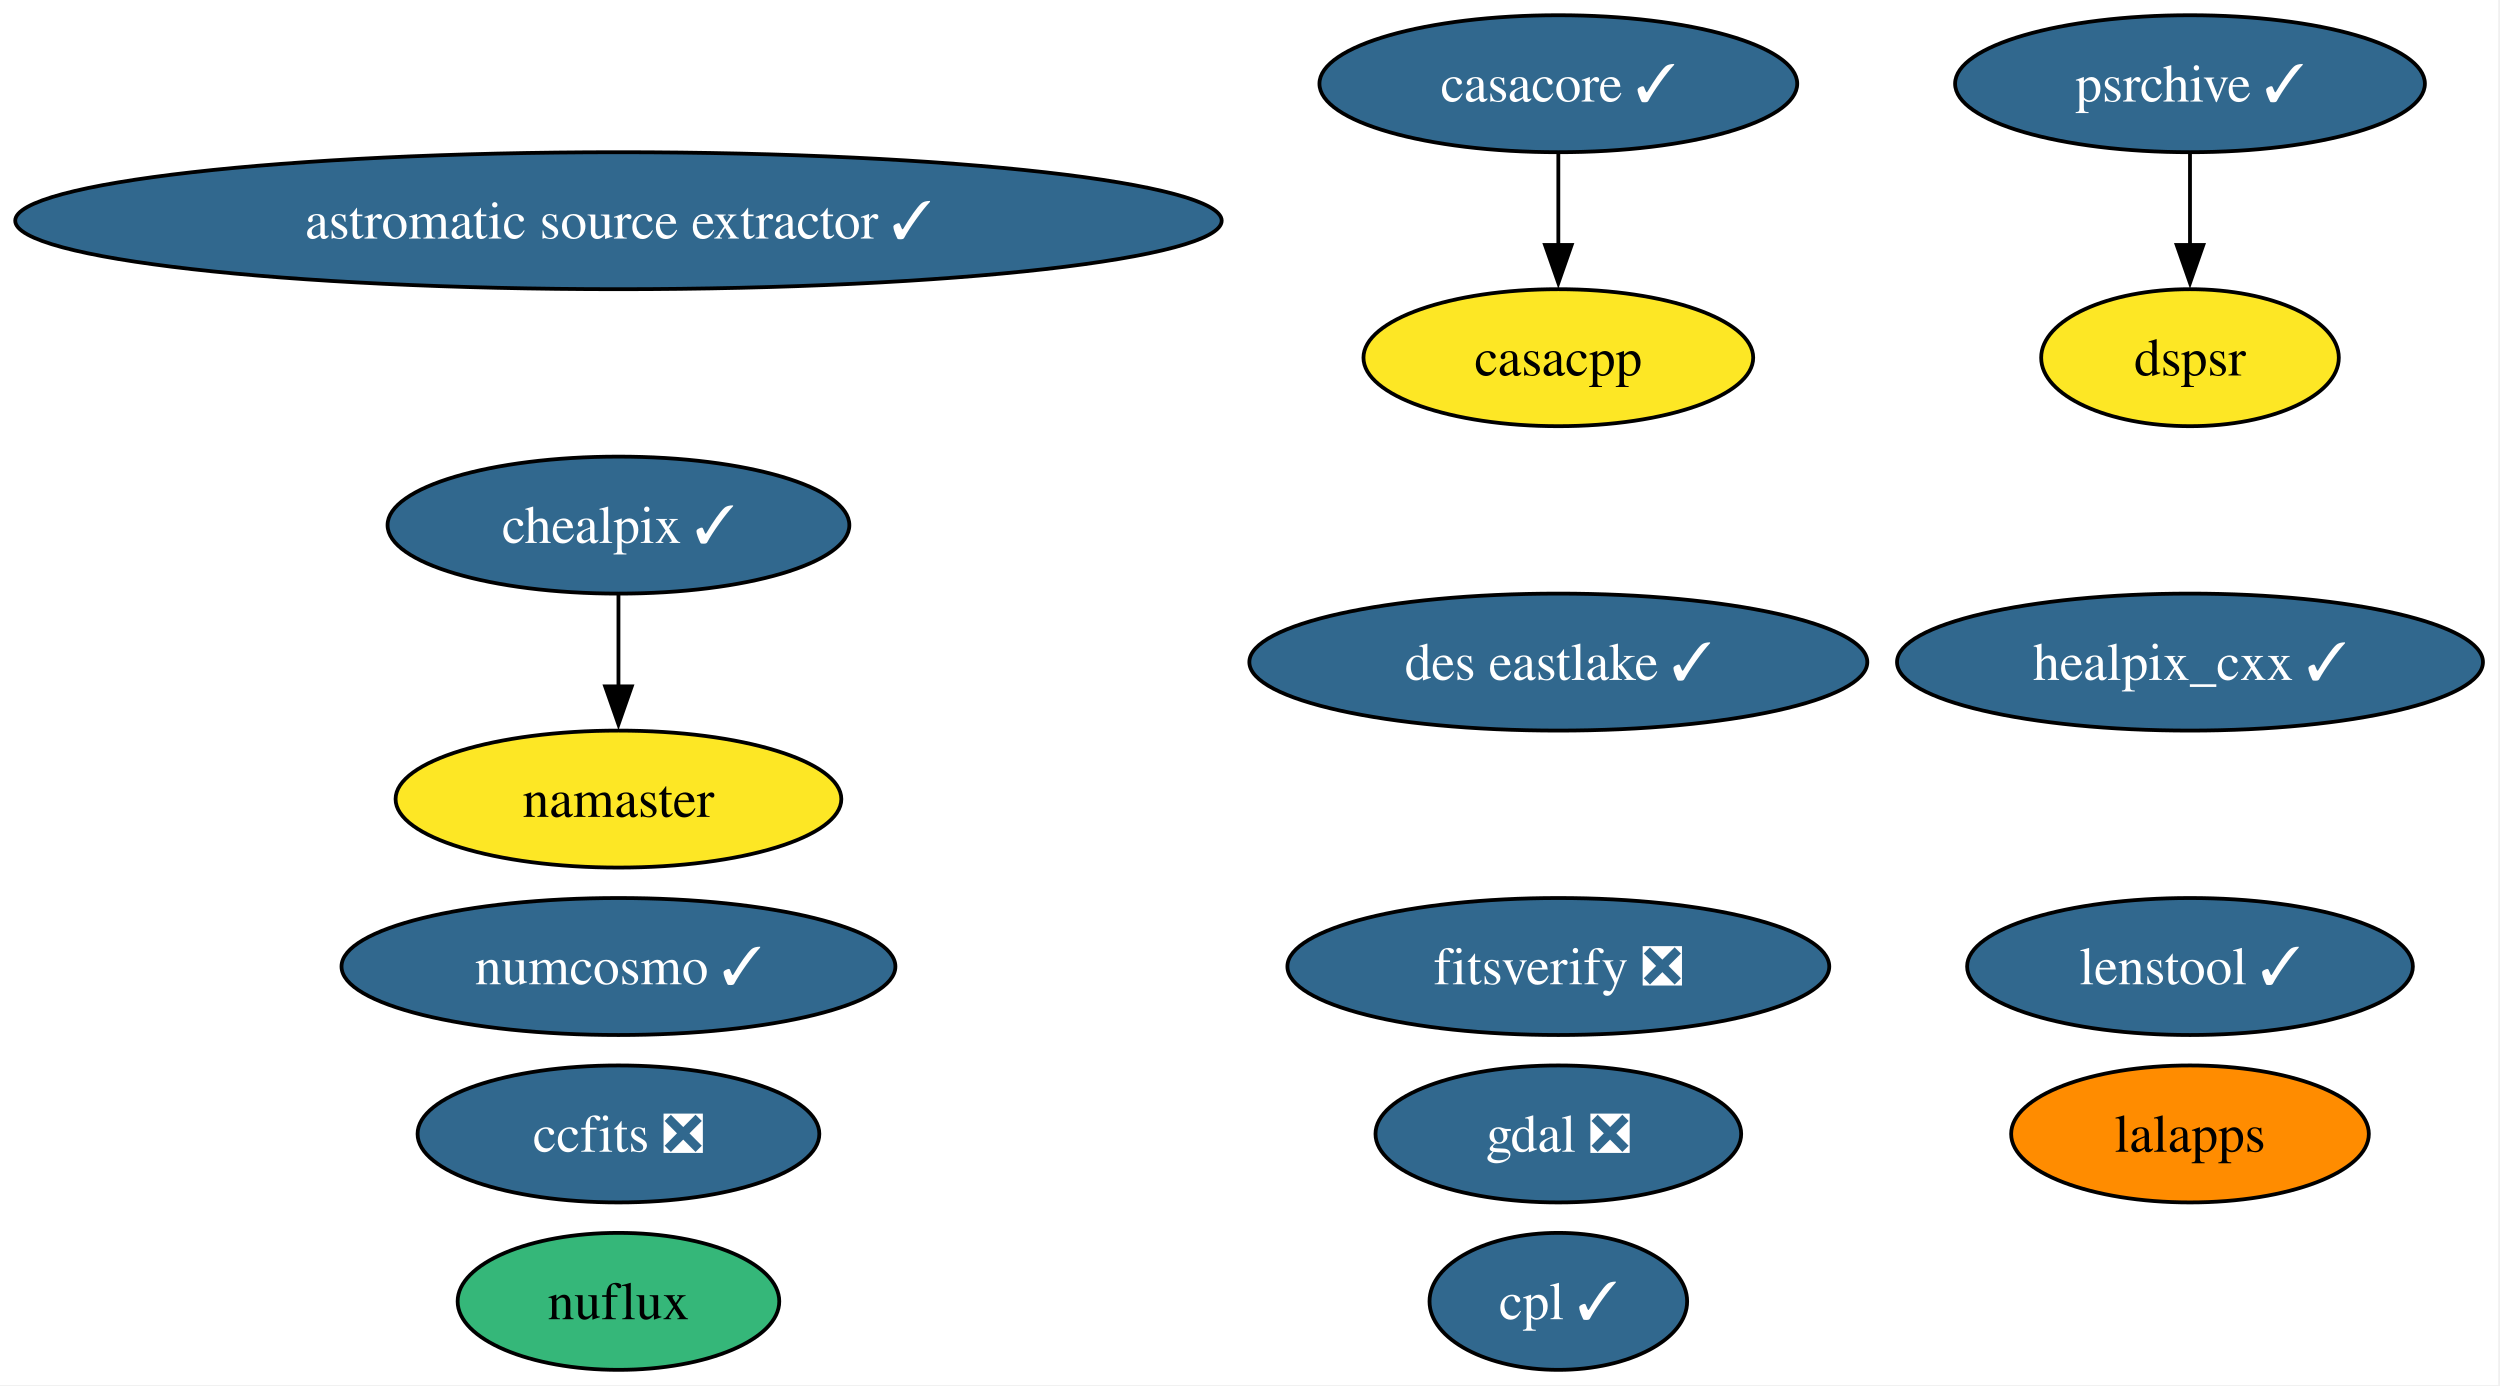
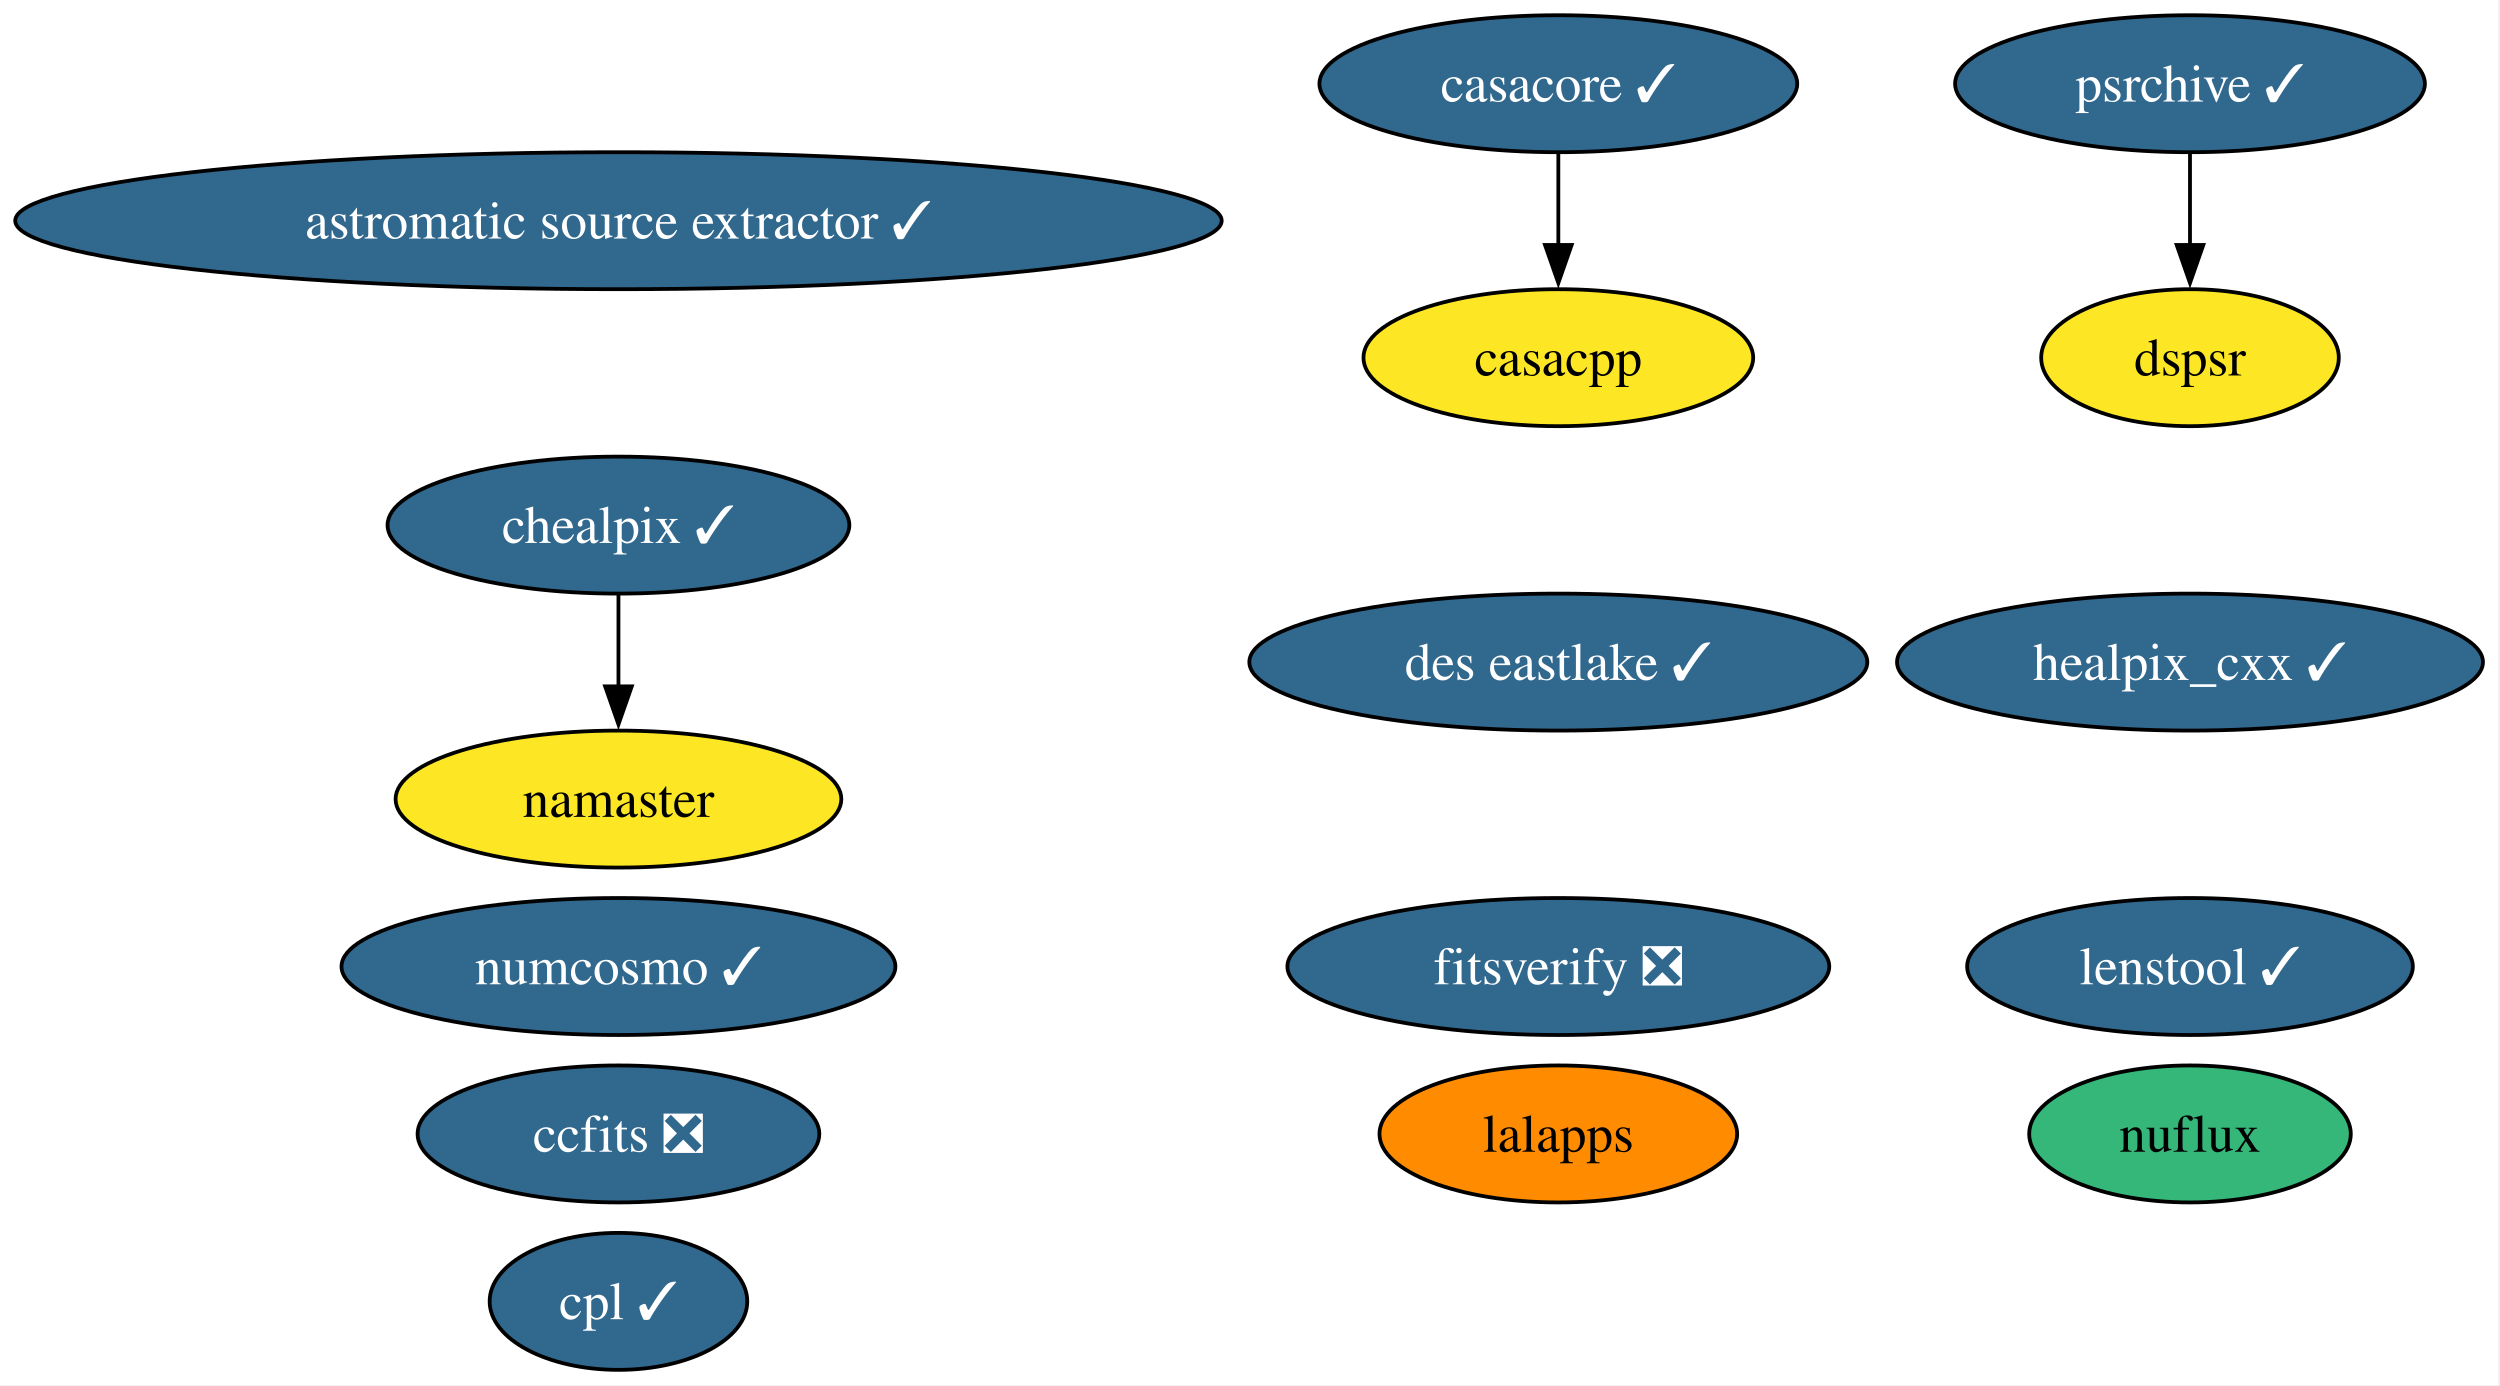
<svg xmlns="http://www.w3.org/2000/svg" xmlns:xlink="http://www.w3.org/1999/xlink" width="657pt" height="364pt" viewBox="0.00 0.00 657.00 364.00">
  <g id="graph0" class="graph" transform="scale(1 1) rotate(0) translate(4 360)">
    <polygon fill="white" stroke="none" points="-4,4 -4,-360 652.52,-360 652.52,4 -4,4" />
    <g id="node1" class="node">
      <g id="a_node1">
        <a xlink:href="https://github.com/conda-forge/casacore-feedstock/pull/108" xlink:title="casacore ✓">
          <ellipse fill="#31688e" stroke="black" cx="405.53" cy="-338" rx="62.78" ry="18" />
          <text xml:space="preserve" text-anchor="middle" x="405.53" y="-333.32" font-family="Times,serif" font-size="14.00" fill="white">casacore ✓</text>
        </a>
      </g>
    </g>
-     <g id="node17" class="node">
-       <g id="a_node17">
+     <g id="node16" class="node">
+       <g id="a_node16">
        <a xlink:href="https://github.com/conda-forge/casacpp-feedstock" xlink:title="casacpp">
          <ellipse fill="#fde725" stroke="black" cx="405.53" cy="-266" rx="51.21" ry="18" />
          <text xml:space="preserve" text-anchor="middle" x="405.53" y="-261.32" font-family="Times,serif" font-size="14.00">casacpp</text>
        </a>
      </g>
    </g>
    <g id="edge1" class="edge">
      <path fill="none" stroke="black" d="M405.53,-319.7C405.53,-312.41 405.53,-303.73 405.53,-295.54" />
      <polygon fill="black" stroke="black" points="409.03,-295.62 405.53,-285.62 402.03,-295.62 409.03,-295.62" />
    </g>
    <g id="node2" class="node">
      <g id="a_node2">
-         <a xlink:href="https://github.com/conda-forge/gdal-feedstock/pull/1128" xlink:title="gdal ❎">
-           <ellipse fill="#31688e" stroke="black" cx="405.53" cy="-62" rx="48.05" ry="18" />
-           <text xml:space="preserve" text-anchor="middle" x="405.53" y="-57.33" font-family="Times,serif" font-size="14.00" fill="white">gdal ❎</text>
-         </a>
-       </g>
-     </g>
-     <g id="node3" class="node">
-       <g id="a_node3">
        <a xlink:href="https://github.com/conda-forge/healpix_cxx-feedstock/pull/38" xlink:title="healpix_cxx ✓">
          <ellipse fill="#31688e" stroke="black" cx="571.53" cy="-186" rx="76.99" ry="18" />
          <text xml:space="preserve" text-anchor="middle" x="571.53" y="-181.32" font-family="Times,serif" font-size="14.00" fill="white">healpix_cxx ✓</text>
        </a>
      </g>
    </g>
-     <g id="node4" class="node">
-       <g id="a_node4">
+     <g id="node3" class="node">
+       <g id="a_node3">
        <a xlink:href="https://github.com/conda-forge/ccfits-feedstock/pull/20" xlink:title="ccfits ❎">
          <ellipse fill="#31688e" stroke="black" cx="158.53" cy="-62" rx="52.79" ry="18" />
          <text xml:space="preserve" text-anchor="middle" x="158.53" y="-57.33" font-family="Times,serif" font-size="14.00" fill="white">ccfits ❎</text>
        </a>
      </g>
    </g>
-     <g id="node5" class="node">
-       <g id="a_node5">
+     <g id="node4" class="node">
+       <g id="a_node4">
        <a xlink:href="https://github.com/conda-forge/numcosmo-feedstock/pull/94" xlink:title="numcosmo ✓">
          <ellipse fill="#31688e" stroke="black" cx="158.53" cy="-106" rx="72.78" ry="18" />
          <text xml:space="preserve" text-anchor="middle" x="158.53" y="-101.33" font-family="Times,serif" font-size="14.00" fill="white">numcosmo ✓</text>
        </a>
      </g>
    </g>
-     <g id="node6" class="node">
-       <g id="a_node6">
+     <g id="node5" class="node">
+       <g id="a_node5">
        <a xlink:href="https://github.com/conda-forge/chealpix-feedstock/pull/18" xlink:title="chealpix ✓">
          <ellipse fill="#31688e" stroke="black" cx="158.53" cy="-222" rx="60.68" ry="18" />
          <text xml:space="preserve" text-anchor="middle" x="158.53" y="-217.32" font-family="Times,serif" font-size="14.00" fill="white">chealpix ✓</text>
        </a>
      </g>
    </g>
-     <g id="node7" class="node">
-       <g id="a_node7">
+     <g id="node6" class="node">
+       <g id="a_node6">
        <a xlink:href="https://github.com/conda-forge/namaster-feedstock" xlink:title="namaster">
          <ellipse fill="#fde725" stroke="black" cx="158.53" cy="-150" rx="58.57" ry="18" />
          <text xml:space="preserve" text-anchor="middle" x="158.53" y="-145.32" font-family="Times,serif" font-size="14.00">namaster</text>
        </a>
      </g>
    </g>
    <g id="edge2" class="edge">
      <path fill="none" stroke="black" d="M158.53,-203.7C158.53,-196.41 158.53,-187.73 158.53,-179.54" />
      <polygon fill="black" stroke="black" points="162.03,-179.62 158.53,-169.62 155.03,-179.62 162.03,-179.62" />
    </g>
-     <g id="node8" class="node">
-       <g id="a_node8">
+     <g id="node7" class="node">
+       <g id="a_node7">
        <a xlink:href="https://github.com/conda-forge/lalapps-feedstock" xlink:title="lalapps">
-           <ellipse fill="#ff8c00" stroke="black" cx="571.53" cy="-62" rx="47" ry="18" />
-           <text xml:space="preserve" text-anchor="middle" x="571.53" y="-57.33" font-family="Times,serif" font-size="14.00">lalapps</text>
+           <ellipse fill="#ff8c00" stroke="black" cx="405.53" cy="-62" rx="47" ry="18" />
+           <text xml:space="preserve" text-anchor="middle" x="405.53" y="-57.33" font-family="Times,serif" font-size="14.00">lalapps</text>
        </a>
      </g>
    </g>
-     <g id="node9" class="node">
-       <g id="a_node9">
+     <g id="node8" class="node">
+       <g id="a_node8">
        <a xlink:href="https://github.com/conda-forge/astromatic-source-extractor-feedstock/pull/21" xlink:title="astromatic source extractor ✓">
          <ellipse fill="#31688e" stroke="black" cx="158.53" cy="-302" rx="158.53" ry="18" />
          <text xml:space="preserve" text-anchor="middle" x="158.53" y="-297.32" font-family="Times,serif" font-size="14.00" fill="white">astromatic source extractor ✓</text>
        </a>
      </g>
    </g>
-     <g id="node10" class="node">
-       <g id="a_node10">
+     <g id="node9" class="node">
+       <g id="a_node9">
        <a xlink:href="https://github.com/conda-forge/psrchive-feedstock/pull/67" xlink:title="psrchive ✓">
          <ellipse fill="#31688e" stroke="black" cx="571.53" cy="-338" rx="61.73" ry="18" />
          <text xml:space="preserve" text-anchor="middle" x="571.53" y="-333.32" font-family="Times,serif" font-size="14.00" fill="white">psrchive ✓</text>
        </a>
      </g>
    </g>
-     <g id="node14" class="node">
-       <g id="a_node14">
+     <g id="node13" class="node">
+       <g id="a_node13">
        <a xlink:href="https://github.com/conda-forge/dspsr-feedstock" xlink:title="dspsr">
          <ellipse fill="#fde725" stroke="black" cx="571.53" cy="-266" rx="39.11" ry="18" />
          <text xml:space="preserve" text-anchor="middle" x="571.53" y="-261.32" font-family="Times,serif" font-size="14.00">dspsr</text>
        </a>
      </g>
    </g>
    <g id="edge3" class="edge">
      <path fill="none" stroke="black" d="M571.53,-319.7C571.53,-312.41 571.53,-303.73 571.53,-295.54" />
      <polygon fill="black" stroke="black" points="575.03,-295.62 571.53,-285.62 568.03,-295.62 575.03,-295.62" />
    </g>
-     <g id="node11" class="node">
-       <g id="a_node11">
+     <g id="node10" class="node">
+       <g id="a_node10">
        <a xlink:href="https://github.com/conda-forge/nuflux-feedstock" xlink:title="nuflux">
-           <ellipse fill="#35b779" stroke="black" cx="158.53" cy="-18" rx="42.26" ry="18" />
-           <text xml:space="preserve" text-anchor="middle" x="158.53" y="-13.32" font-family="Times,serif" font-size="14.00">nuflux</text>
+           <ellipse fill="#35b779" stroke="black" cx="571.53" cy="-62" rx="42.26" ry="18" />
+           <text xml:space="preserve" text-anchor="middle" x="571.53" y="-57.33" font-family="Times,serif" font-size="14.00">nuflux</text>
        </a>
      </g>
    </g>
-     <g id="node12" class="node">
-       <g id="a_node12">
+     <g id="node11" class="node">
+       <g id="a_node11">
        <a xlink:href="https://github.com/conda-forge/fitsverify-feedstock/pull/23" xlink:title="fitsverify ❎">
          <ellipse fill="#31688e" stroke="black" cx="405.53" cy="-106" rx="71.2" ry="18" />
          <text xml:space="preserve" text-anchor="middle" x="405.53" y="-101.33" font-family="Times,serif" font-size="14.00" fill="white">fitsverify ❎</text>
        </a>
      </g>
    </g>
-     <g id="node13" class="node">
-       <g id="a_node13">
+     <g id="node12" class="node">
+       <g id="a_node12">
        <a xlink:href="https://github.com/conda-forge/des-eastlake-feedstock/pull/57" xlink:title="des eastlake ✓">
          <ellipse fill="#31688e" stroke="black" cx="405.53" cy="-186" rx="81.2" ry="18" />
          <text xml:space="preserve" text-anchor="middle" x="405.53" y="-181.32" font-family="Times,serif" font-size="14.00" fill="white">des eastlake ✓</text>
        </a>
      </g>
    </g>
-     <g id="node15" class="node">
-       <g id="a_node15">
+     <g id="node14" class="node">
+       <g id="a_node14">
        <a xlink:href="https://github.com/conda-forge/cpl-feedstock/pull/23" xlink:title="cpl ✓">
-           <ellipse fill="#31688e" stroke="black" cx="405.53" cy="-18" rx="33.85" ry="18" />
-           <text xml:space="preserve" text-anchor="middle" x="405.53" y="-13.32" font-family="Times,serif" font-size="14.00" fill="white">cpl ✓</text>
+           <ellipse fill="#31688e" stroke="black" cx="158.53" cy="-18" rx="33.85" ry="18" />
+           <text xml:space="preserve" text-anchor="middle" x="158.53" y="-13.32" font-family="Times,serif" font-size="14.00" fill="white">cpl ✓</text>
        </a>
      </g>
    </g>
-     <g id="node16" class="node">
-       <g id="a_node16">
+     <g id="node15" class="node">
+       <g id="a_node15">
        <a xlink:href="https://github.com/conda-forge/lenstool-feedstock/pull/34" xlink:title="lenstool ✓">
          <ellipse fill="#31688e" stroke="black" cx="571.53" cy="-106" rx="58.57" ry="18" />
          <text xml:space="preserve" text-anchor="middle" x="571.53" y="-101.33" font-family="Times,serif" font-size="14.00" fill="white">lenstool ✓</text>
        </a>
      </g>
    </g>
  </g>
</svg>
